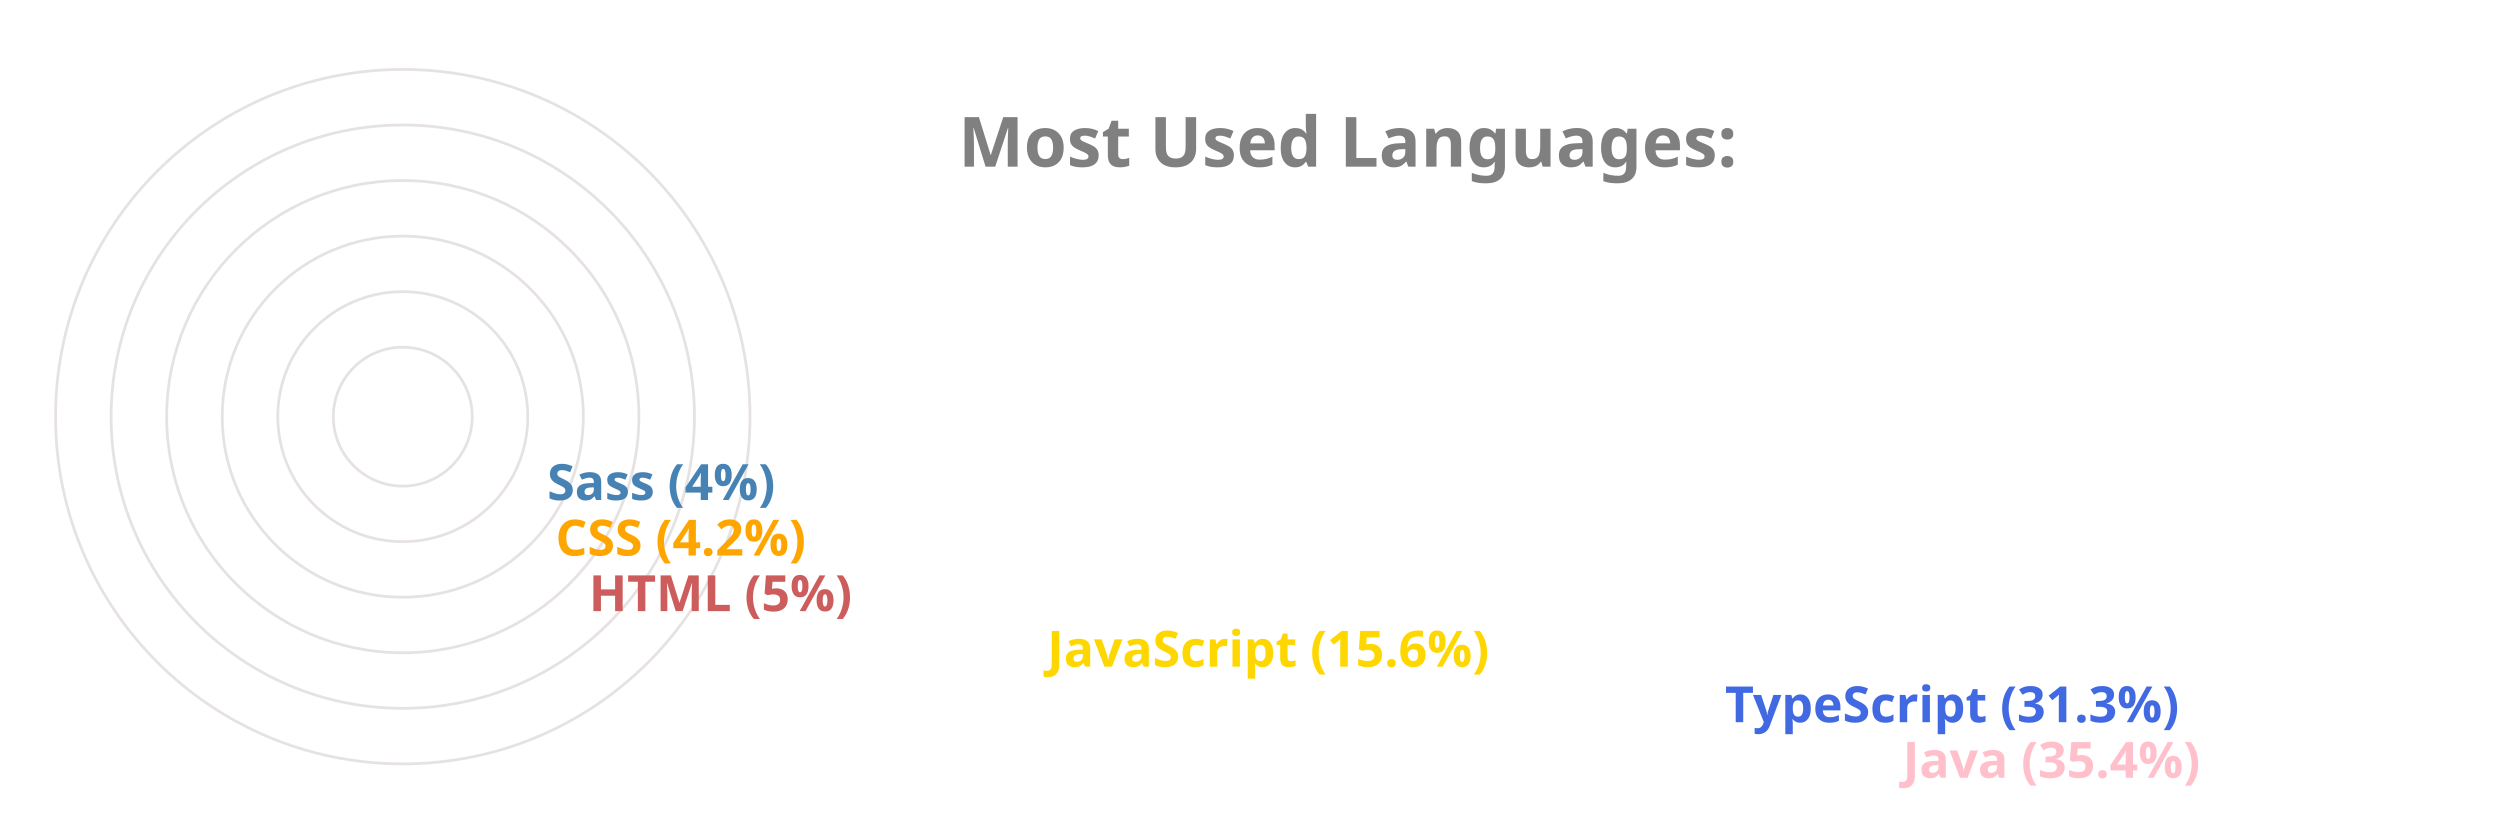
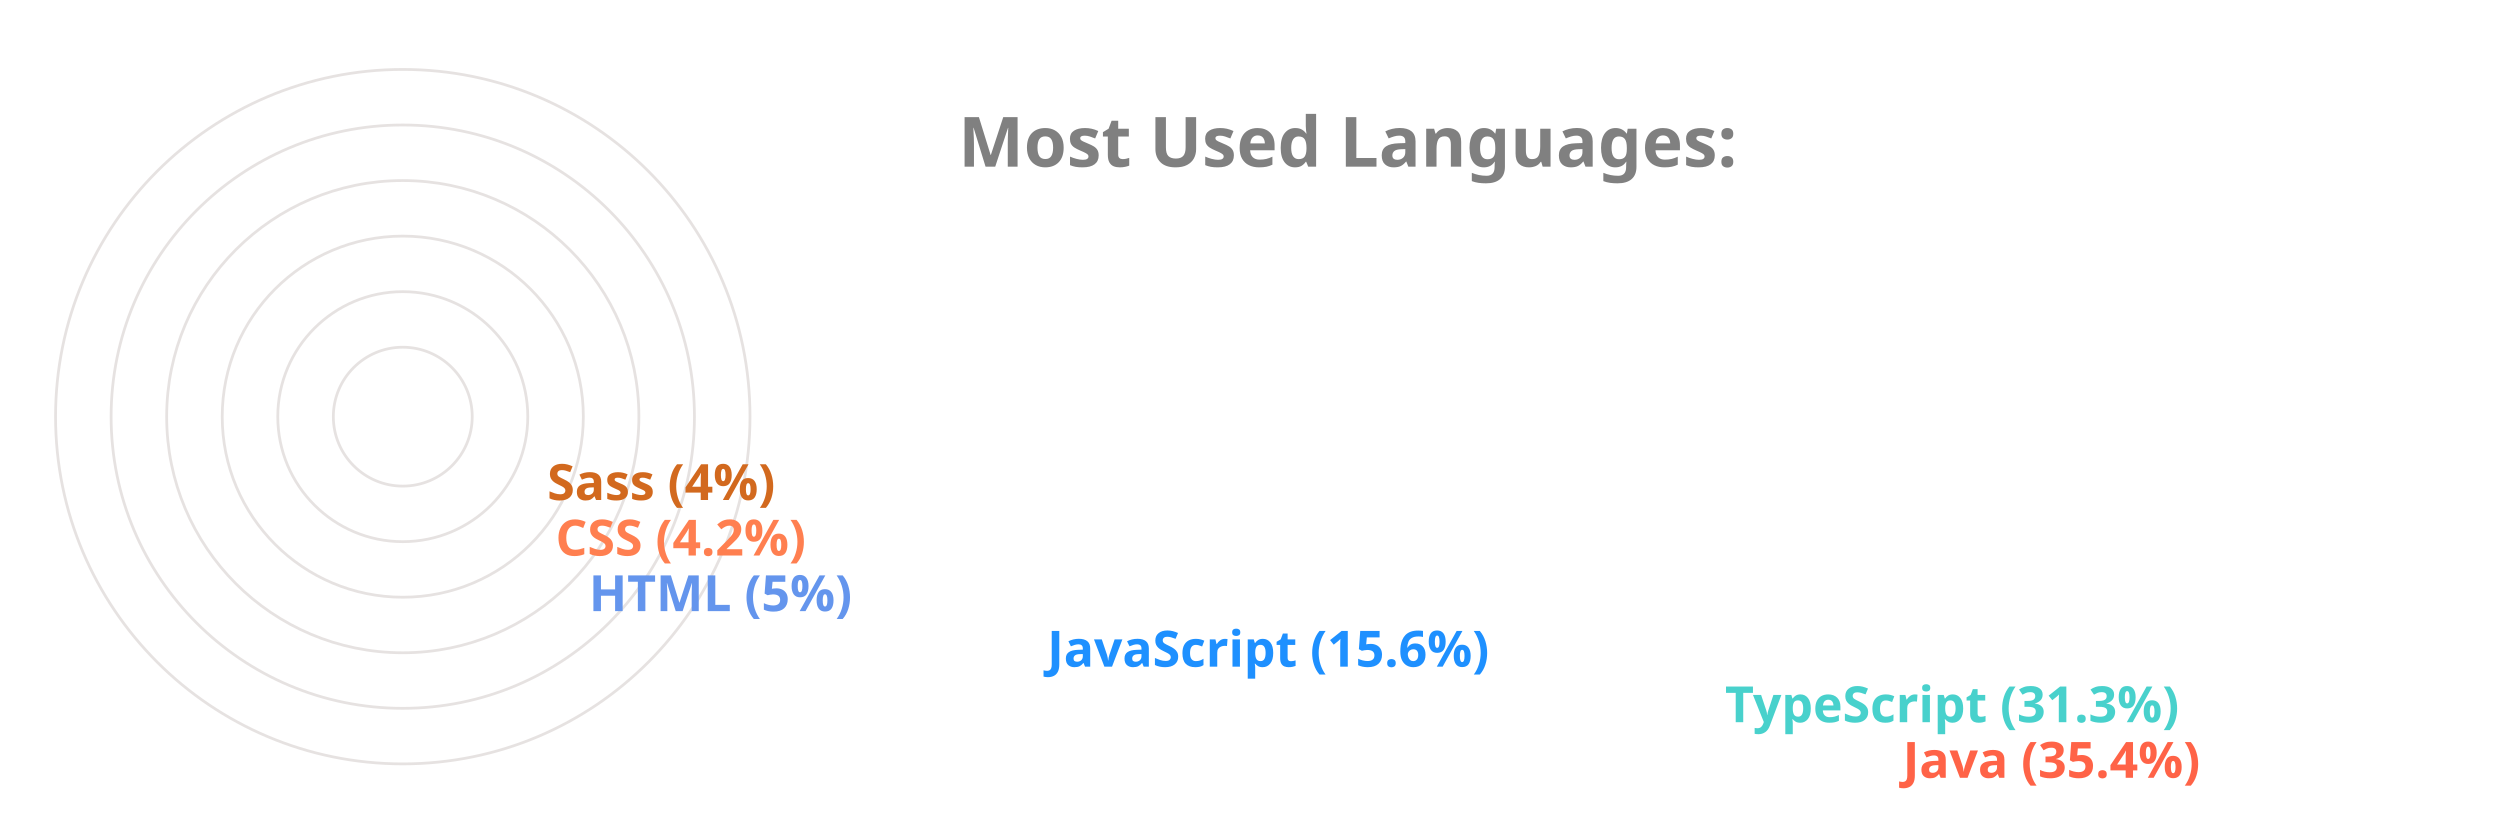
<svg xmlns="http://www.w3.org/2000/svg" viewBox="0 0 650 300" height="200px" width="600px">
  <style>
		.label {
			font: bold 25px sans-serif;
			color: #404040;
			-webkit-text-stroke: 1px white;
	  	}
		.name {
			font: bold 18px sans-serif;
			color: #404040;
	  	}

		.line {
			stroke-dasharray: 1000;
			stroke-dashoffset: 1000;
			animation: dash 3.5s ease-in-out forwards;	
			animation-iteration-count: infinite;
			animation-direction: alternate-reverse;
		}

		.path {
			stroke-dasharray: 1000;
			stroke-dashoffset: 1000;
			animation: dash 3.5s ease-in-out forwards;	
			animation-iteration-count: infinite;
			animation-direction: alternate-reverse;
		}
		  
		@keyframes dash {
			to {
				stroke-dashoffset: 0;
			}
		}

	</style>
  <g stroke="#E6E2E1" fill="none" stroke-width="1">
    <circle cx="20" cy="150" r="125" />
    <circle cx="20" cy="150" r="105" />
    <circle cx="20" cy="150" r="85" />
    <circle cx="20" cy="150" r="65" />
    <circle cx="20" cy="150" r="45" />
    <circle cx="20" cy="150" r="25" />
  </g>
  <g fill="none" stroke-width="20" class="line">
-     <line x2="550" y2="275" x1="20" y1="275" stroke="Pink" />
-     <line x2="486" y2="255" x1="20" y1="255" stroke="RoyalBlue" />
-     <line x2="242" y2="235" x1="20" y1="235" stroke="Gold" />
-     <line x2="77" y2="215" x1="20" y1="215" stroke="IndianRed" />
-     <line x2="65" y2="195" x1="20" y1="195" stroke="Orange" />
-     <line x2="62" y2="175" x1="20" y1="175" stroke="SteelBlue" />
+     <line x2="550" y2="275" x1="20" y1="275" stroke="Tomato" />
+     <line x2="486" y2="255" x1="20" y1="255" stroke="MediumTurquoise" />
+     <line x2="242" y2="235" x1="20" y1="235" stroke="DodgerBlue" />
+     <line x2="77" y2="215" x1="20" y1="215" stroke="CornflowerBlue" />
+     <line x2="65" y2="195" x1="20" y1="195" stroke="Coral" />
+     <line x2="62" y2="175" x1="20" y1="175" stroke="Chocolate" />
  </g>
  <g fill="none" stroke-width="20" stroke-linecap="round" class="path">
-     <path d="M 20 275 A 125 125 45 0 1 -82 78" stroke="Pink" />
-     <path d="M 20 255 A 105 105 45 0 1 -70 95" stroke="RoyalBlue" />
-     <path d="M 20 235 A 85 85 45 0 1 -61 126" stroke="Gold" />
-     <path d="M 20 215 A 65 65 45 0 1 -44 144" stroke="IndianRed" />
-     <path d="M 20 195 A 45 45 45 0 1 -24 146" stroke="Orange" />
-     <path d="M 20 175 A 25 25 45 0 1 -4 148" stroke="SteelBlue" />
+     <path d="M 20 275 A 125 125 45 0 1 -82 78" stroke="Tomato" />
+     <path d="M 20 255 A 105 105 45 0 1 -70 95" stroke="MediumTurquoise" />
+     <path d="M 20 235 A 85 85 45 0 1 -61 126" stroke="DodgerBlue" />
+     <path d="M 20 215 A 65 65 45 0 1 -44 144" stroke="CornflowerBlue" />
+     <path d="M 20 195 A 45 45 45 0 1 -24 146" stroke="Coral" />
+     <path d="M 20 175 A 25 25 45 0 1 -4 148" stroke="Chocolate" />
  </g>
  <g class="name">
-     <text x="560" y="280" fill="Pink">Java (35.4%)</text>
-     <text x="496" y="260" fill="RoyalBlue">TypeScript (31.3%)</text>
-     <text x="252" y="240" fill="Gold">JavaScript (15.6%)</text>
-     <text x="87" y="220" fill="IndianRed">HTML (5%)</text>
-     <text x="75" y="200" fill="Orange">CSS (4.2%)</text>
-     <text x="72" y="180" fill="SteelBlue">Sass (4%)</text>
+     <text x="560" y="280" fill="Tomato">Java (35.4%)</text>
+     <text x="496" y="260" fill="MediumTurquoise">TypeScript (31.3%)</text>
+     <text x="252" y="240" fill="DodgerBlue">JavaScript (15.6%)</text>
+     <text x="87" y="220" fill="CornflowerBlue">HTML (5%)</text>
+     <text x="75" y="200" fill="Coral">CSS (4.2%)</text>
+     <text x="72" y="180" fill="Chocolate">Sass (4%)</text>
  </g>
  <g class="label">
    <text x="220" y="60" fill="grey">Most Used Languages:</text>
  </g>
</svg>
